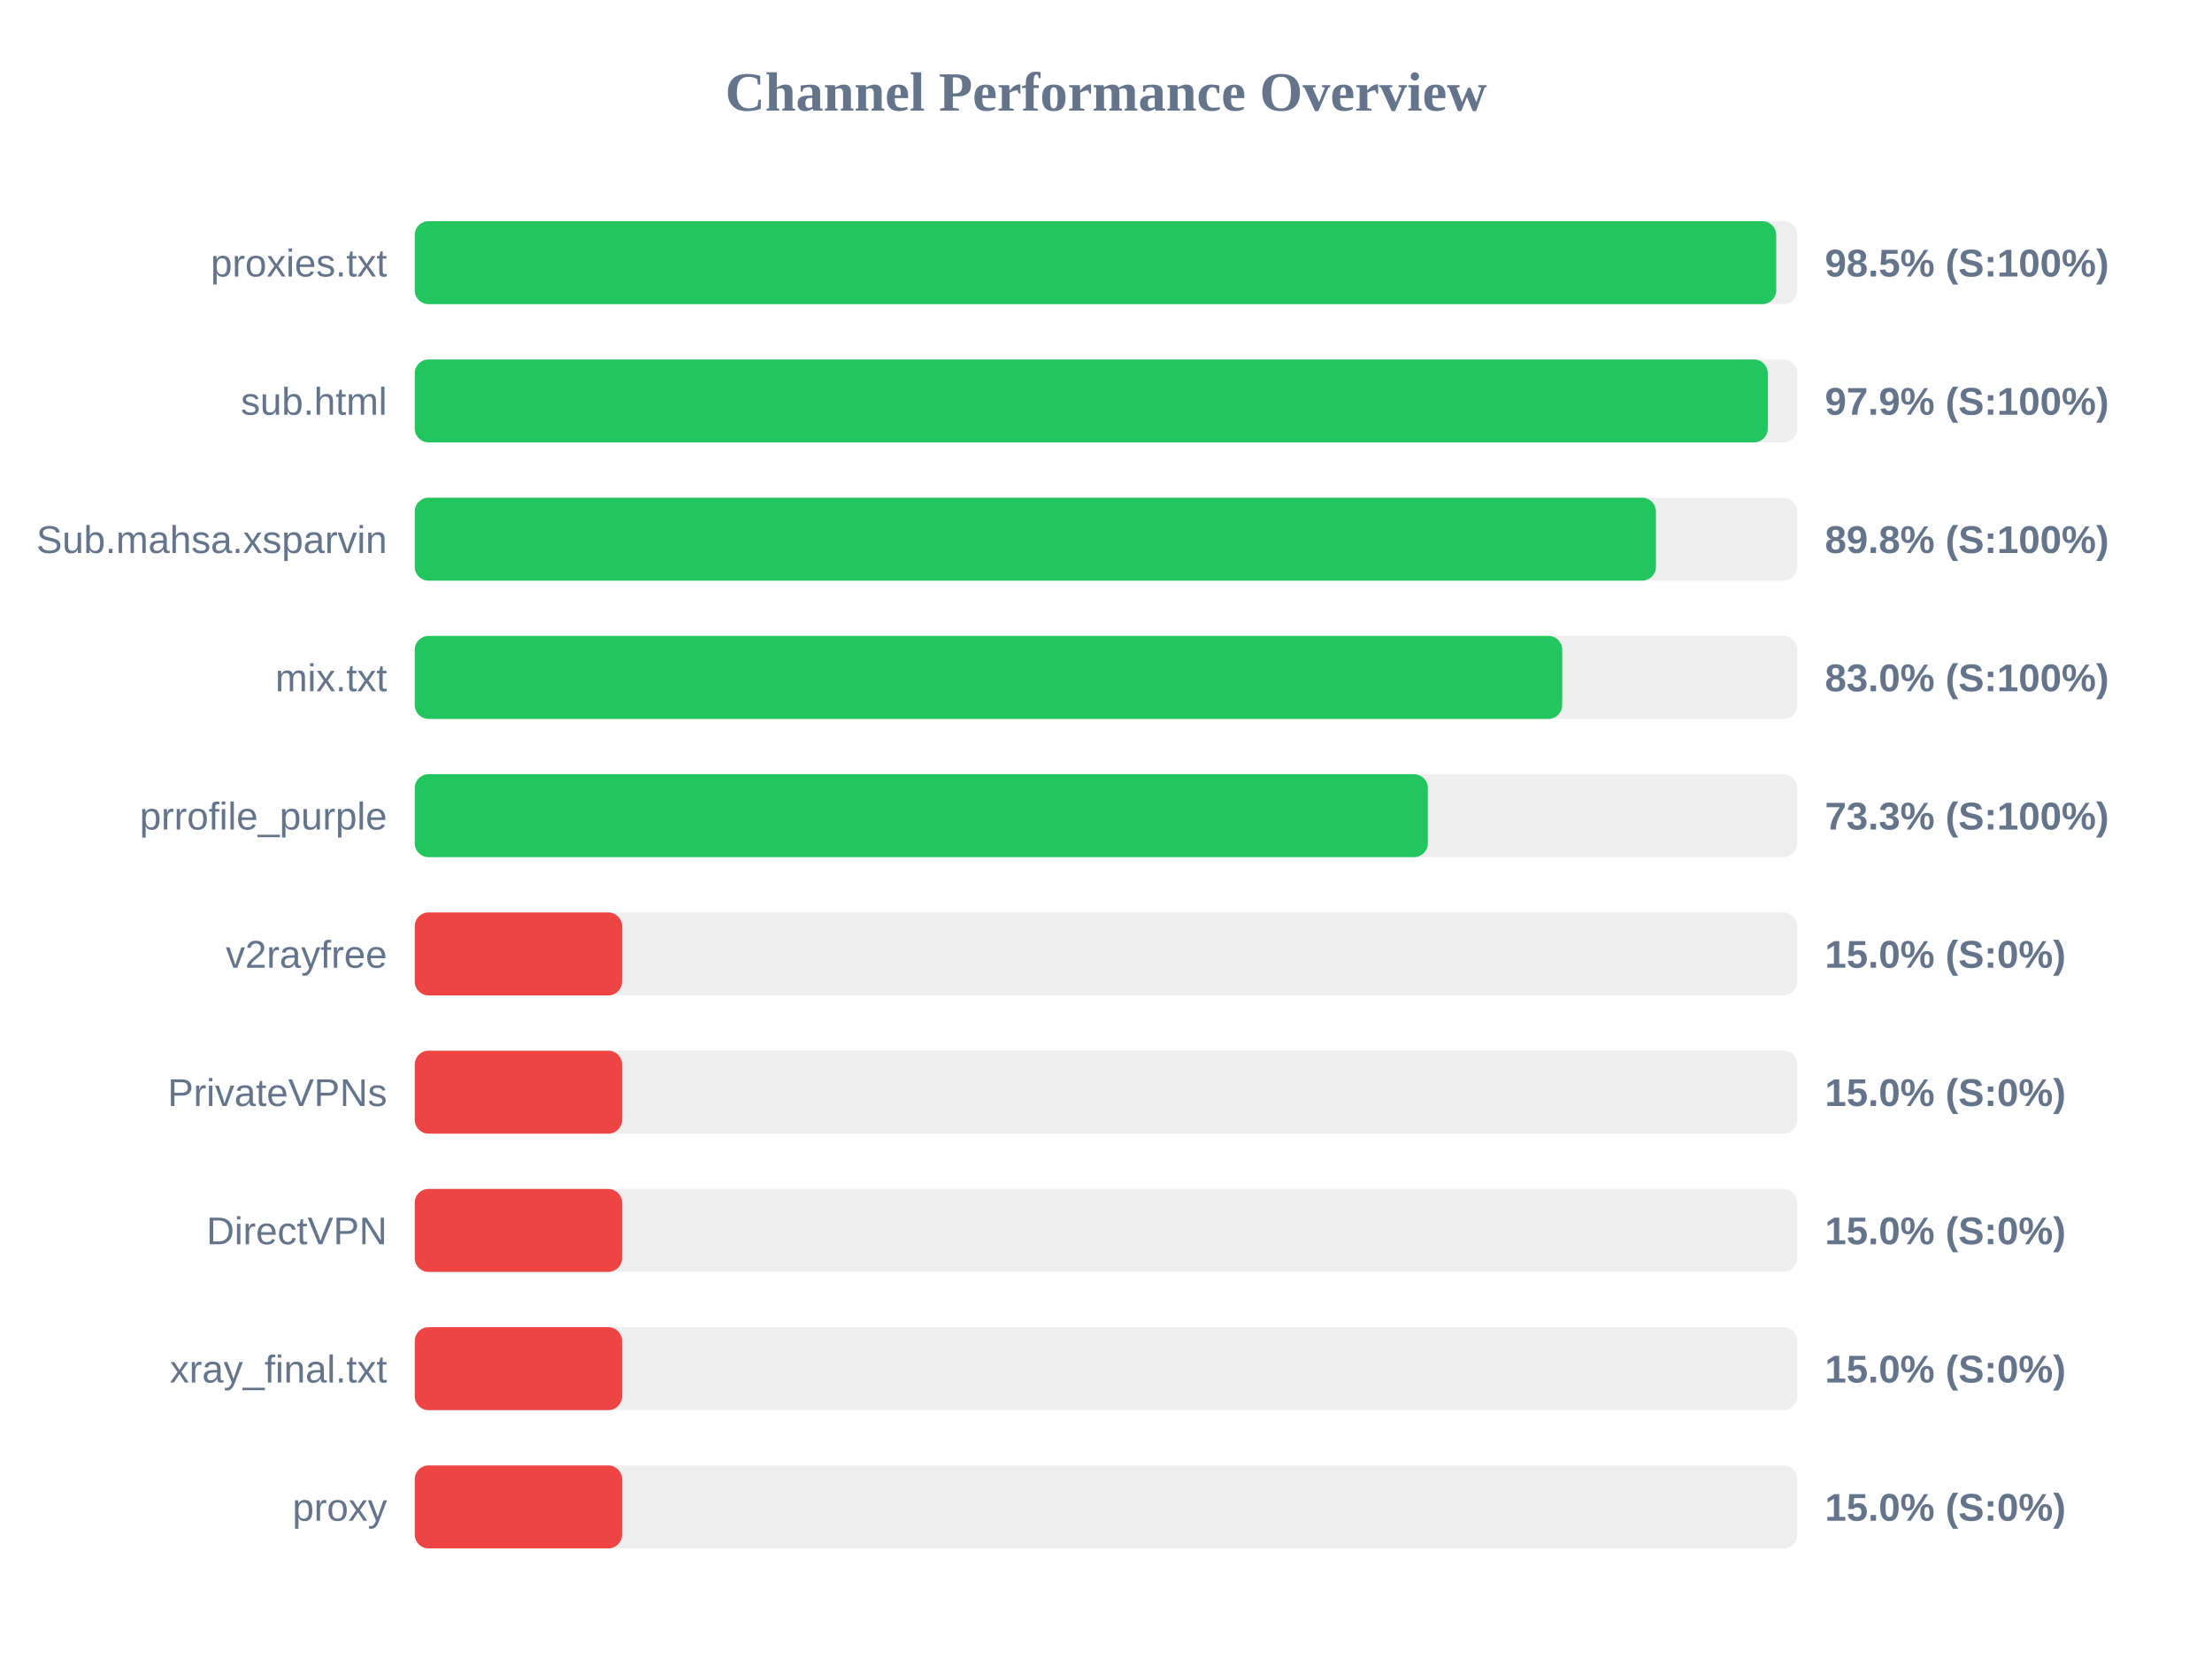
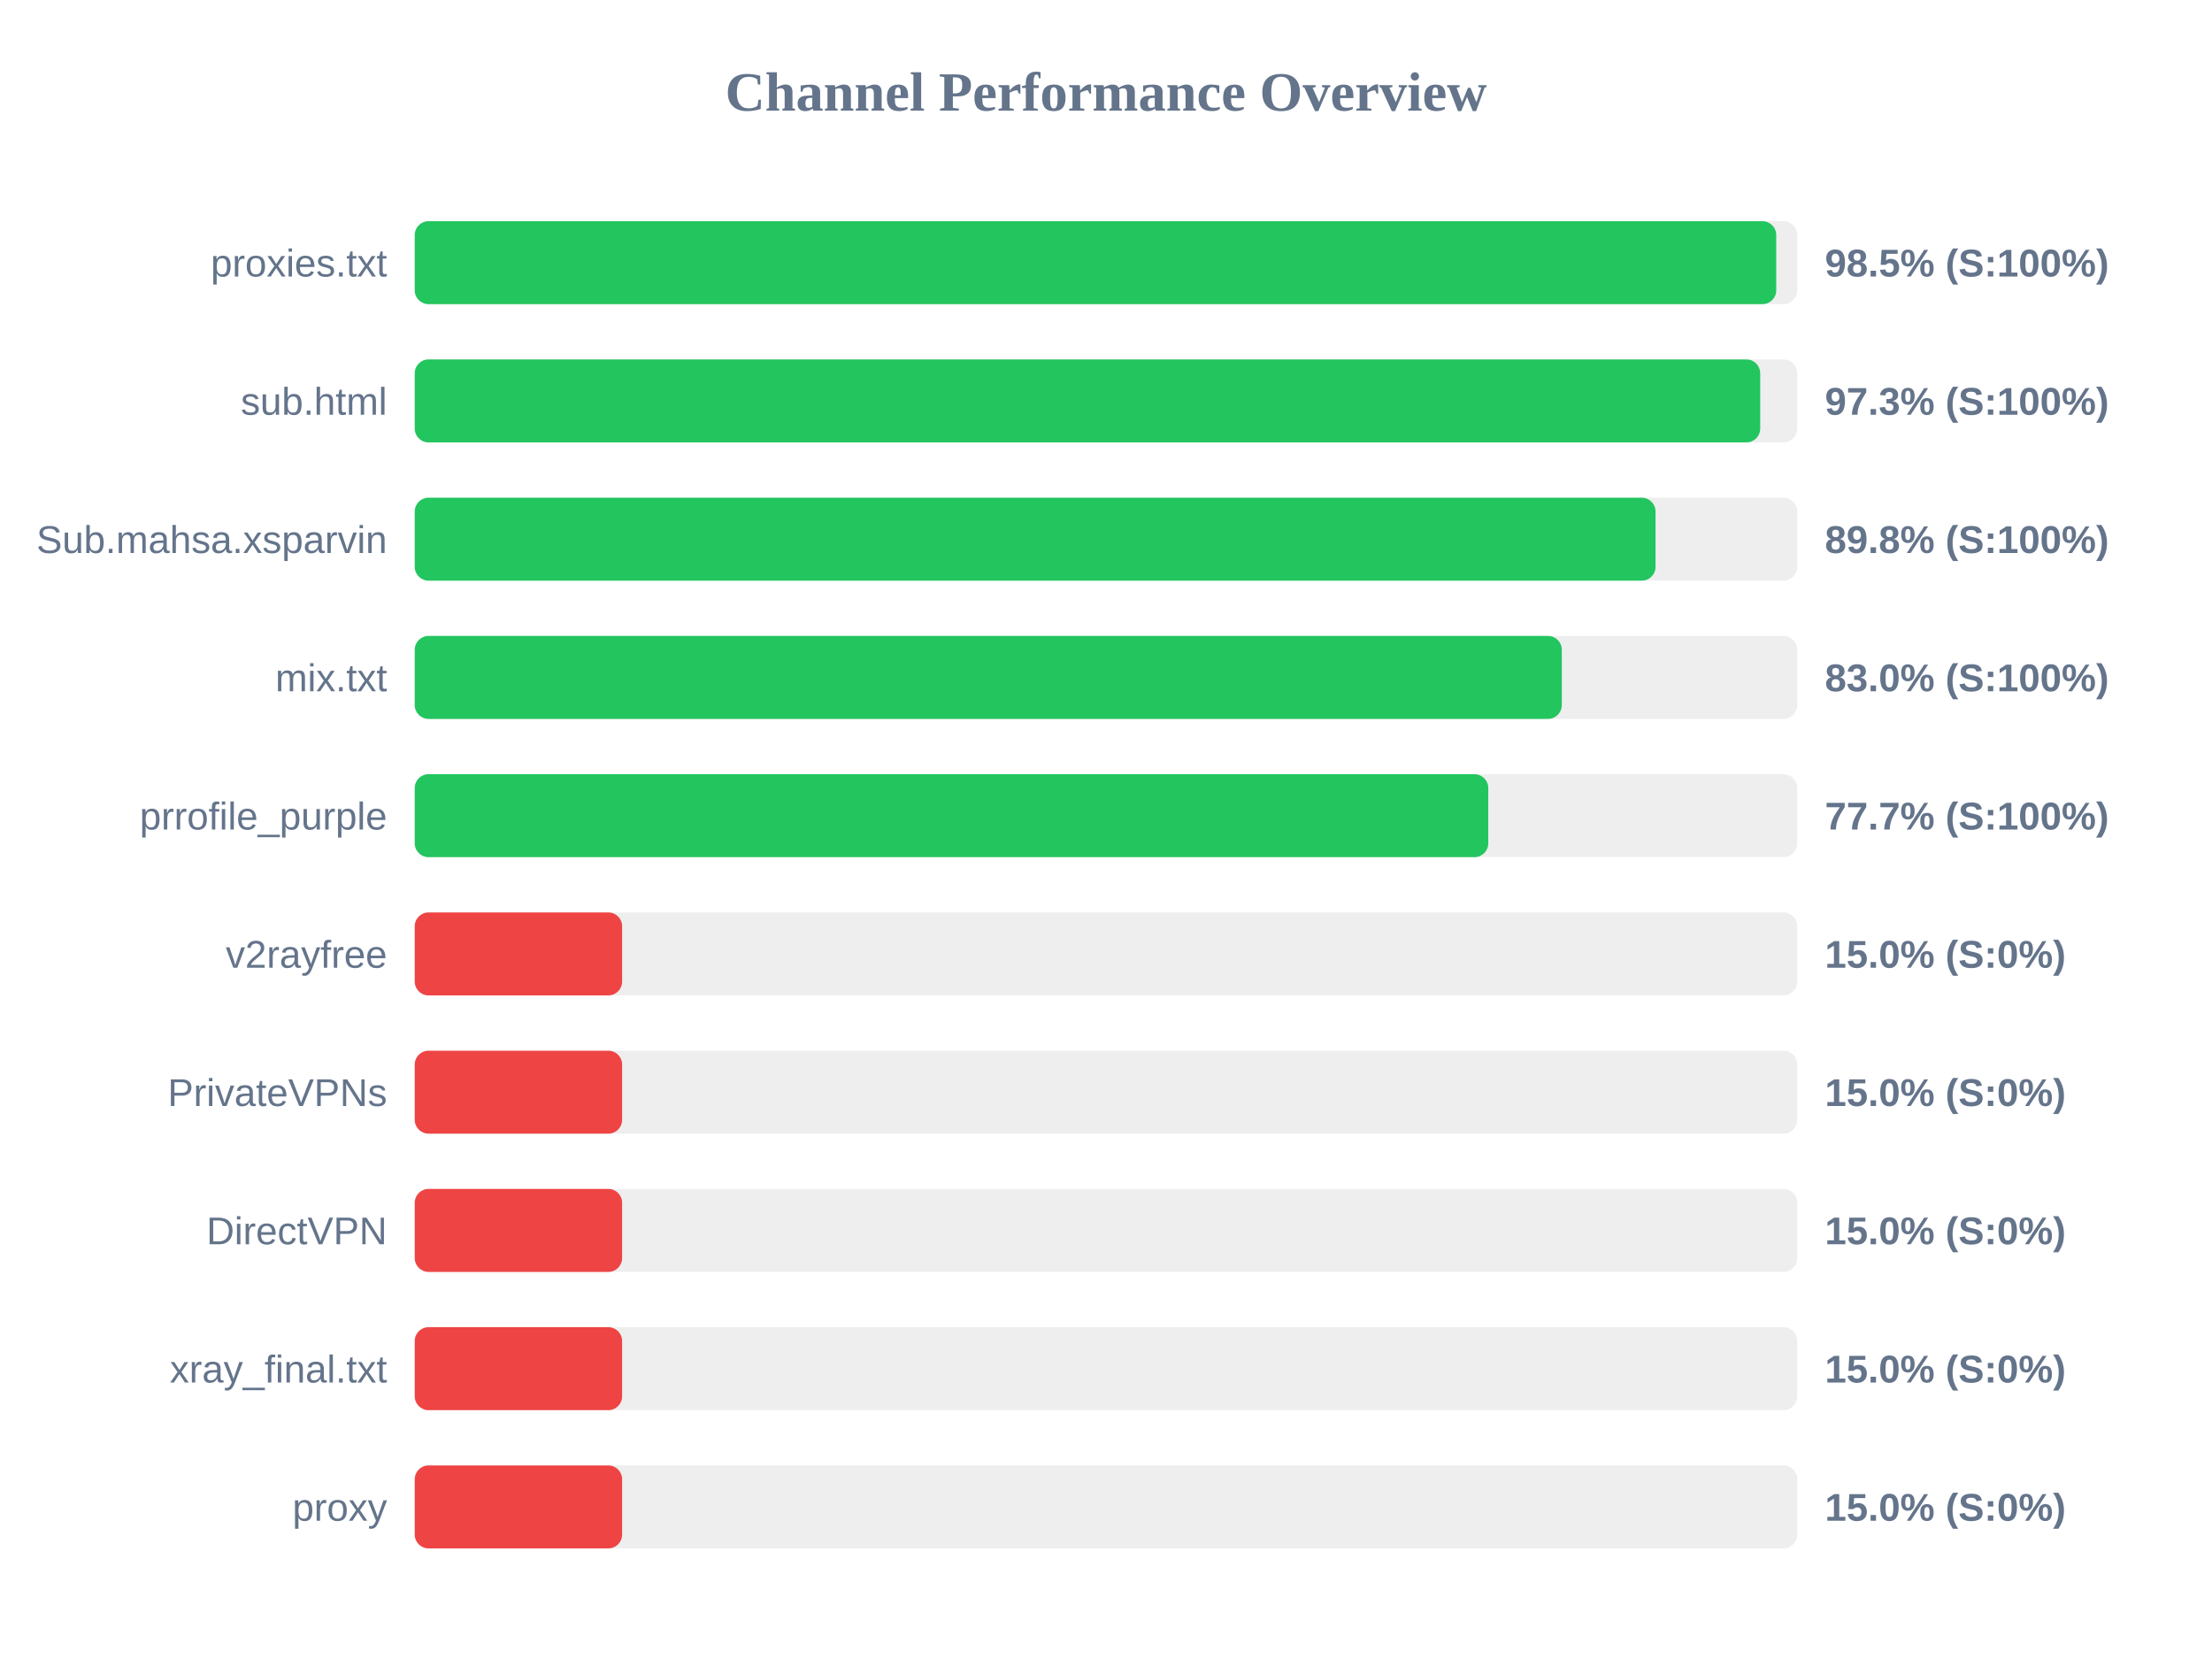
<svg xmlns="http://www.w3.org/2000/svg" width="800" height="600" version="1.1">
  <style>
        .row { font: 14px Arial; fill: #64748b; }
        .score { font: bold 14px Arial; fill: #64748b; }
    </style>
  <text x="400" y="40" text-anchor="middle" font-size="20px" font-weight="bold" fill="#64748b">Channel Performance Overview</text>
  <rect x="150" y="80" width="500" height="30" fill="#eee" rx="5" />
  <rect x="150" y="80" width="492.4" height="30" fill="#22c55e" rx="5" />
  <text x="140" y="100" text-anchor="end" class="row">proxies.txt</text>
  <text x="660" y="100" text-anchor="start" class="score">98.5% (S:100%)</text>
  <rect x="150" y="130" width="500" height="30" fill="#eee" rx="5" />
-   <rect x="150" y="130" width="489.35" height="30" fill="#22c55e" rx="5" />
+   <rect x="150" y="130" width="486.6" height="30" fill="#22c55e" rx="5" />
  <text x="140" y="150" text-anchor="end" class="row">sub.html</text>
-   <text x="660" y="150" text-anchor="start" class="score">97.9% (S:100%)</text>
+   <text x="660" y="150" text-anchor="start" class="score">97.3% (S:100%)</text>
  <rect x="150" y="180" width="500" height="30" fill="#eee" rx="5" />
-   <rect x="150" y="180" width="448.9" height="30" fill="#22c55e" rx="5" />
+   <rect x="150" y="180" width="448.75" height="30" fill="#22c55e" rx="5" />
  <text x="140" y="200" text-anchor="end" class="row">Sub.mahsa.xsparvin</text>
  <text x="660" y="200" text-anchor="start" class="score">89.8% (S:100%)</text>
  <rect x="150" y="230" width="500" height="30" fill="#eee" rx="5" />
-   <rect x="150" y="230" width="415.0" height="30" fill="#22c55e" rx="5" />
+   <rect x="150" y="230" width="414.85" height="30" fill="#22c55e" rx="5" />
  <text x="140" y="250" text-anchor="end" class="row">mix.txt</text>
  <text x="660" y="250" text-anchor="start" class="score">83.0% (S:100%)</text>
  <rect x="150" y="280" width="500" height="30" fill="#eee" rx="5" />
-   <rect x="150" y="280" width="366.4" height="30" fill="#22c55e" rx="5" />
+   <rect x="150" y="280" width="388.25" height="30" fill="#22c55e" rx="5" />
  <text x="140" y="300" text-anchor="end" class="row">prrofile_purple</text>
-   <text x="660" y="300" text-anchor="start" class="score">73.3% (S:100%)</text>
+   <text x="660" y="300" text-anchor="start" class="score">77.7% (S:100%)</text>
  <rect x="150" y="330" width="500" height="30" fill="#eee" rx="5" />
  <rect x="150" y="330" width="75.0" height="30" fill="#ef4444" rx="5" />
  <text x="140" y="350" text-anchor="end" class="row">v2rayfree</text>
  <text x="660" y="350" text-anchor="start" class="score">15.0% (S:0%)</text>
  <rect x="150" y="380" width="500" height="30" fill="#eee" rx="5" />
  <rect x="150" y="380" width="75.0" height="30" fill="#ef4444" rx="5" />
  <text x="140" y="400" text-anchor="end" class="row">PrivateVPNs</text>
  <text x="660" y="400" text-anchor="start" class="score">15.0% (S:0%)</text>
  <rect x="150" y="430" width="500" height="30" fill="#eee" rx="5" />
  <rect x="150" y="430" width="75.0" height="30" fill="#ef4444" rx="5" />
  <text x="140" y="450" text-anchor="end" class="row">DirectVPN</text>
  <text x="660" y="450" text-anchor="start" class="score">15.0% (S:0%)</text>
  <rect x="150" y="480" width="500" height="30" fill="#eee" rx="5" />
  <rect x="150" y="480" width="75.0" height="30" fill="#ef4444" rx="5" />
  <text x="140" y="500" text-anchor="end" class="row">xray_final.txt</text>
  <text x="660" y="500" text-anchor="start" class="score">15.0% (S:0%)</text>
  <rect x="150" y="530" width="500" height="30" fill="#eee" rx="5" />
  <rect x="150" y="530" width="75.0" height="30" fill="#ef4444" rx="5" />
  <text x="140" y="550" text-anchor="end" class="row">proxy</text>
  <text x="660" y="550" text-anchor="start" class="score">15.0% (S:0%)</text>
</svg>
